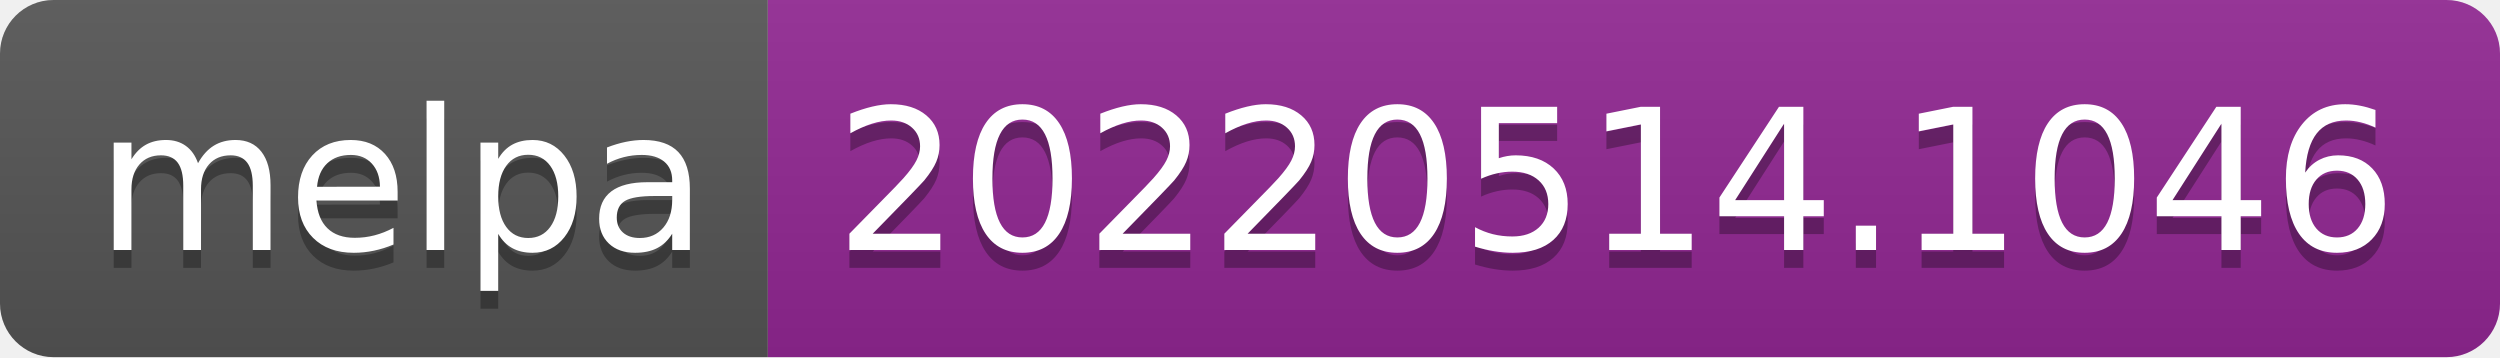
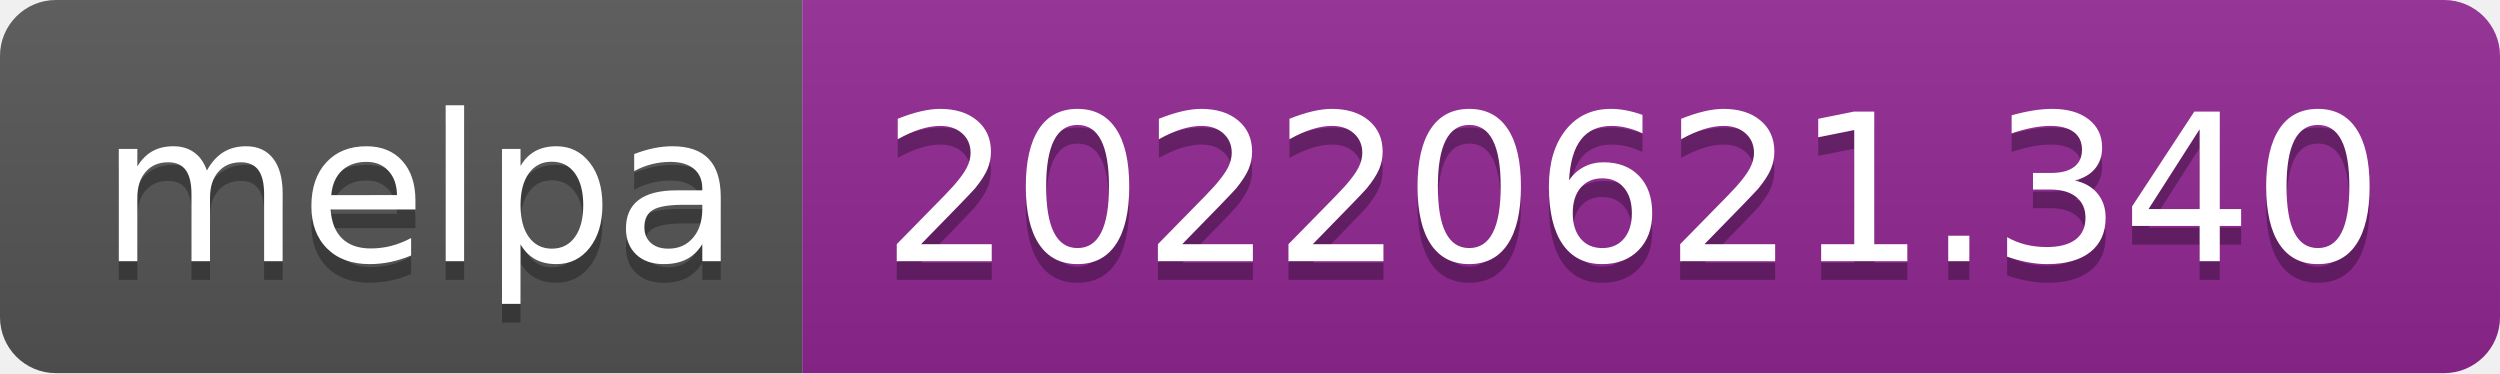
- <svg xmlns="http://www.w3.org/2000/svg" width="140" height="20" role="img" aria-label="melpa: 20220514.1046">
+ <svg xmlns="http://www.w3.org/2000/svg" width="134" height="20" role="img" aria-label="melpa: 20220621.340">
  <linearGradient id="s" x2="0" y2="100%">
    <stop offset="0" stop-color="#bbb" stop-opacity=".1" />
    <stop offset="1" stop-opacity=".1" />
  </linearGradient>
  <clipPath id="r">
-     <rect width="140" height="20" rx="3" fill="#fff" />
+     <rect width="134" height="20" rx="3" fill="#fff" />
  </clipPath>
  <g clip-path="url(#r)">
    <rect width="43" height="20" fill="#555" />
-     <rect x="43" width="97" height="20" fill="#922793" />
-     <rect width="140" height="20" fill="url(#s)" />
+     <rect x="43" width="91" height="20" fill="#922793" />
+     <rect width="134" height="20" fill="url(#s)" />
  </g>
  <g fill="#fff" text-anchor="middle" font-family="Verdana,Geneva,DejaVu Sans,sans-serif" text-rendering="geometricPrecision" font-size="110">
    <text aria-hidden="true" x="225" y="150" fill="#010101" fill-opacity=".3" transform="scale(.1)" textLength="330">melpa</text>
    <text x="225" y="140" transform="scale(.1)" fill="#fff" textLength="330">melpa</text>
-     <text aria-hidden="true" x="905" y="150" fill="#010101" fill-opacity=".3" transform="scale(.1)" textLength="870">20220514.1046</text>
-     <text x="905" y="140" transform="scale(.1)" fill="#fff" textLength="870">20220514.1046</text>
+     <text aria-hidden="true" x="875" y="150" fill="#010101" fill-opacity=".3" transform="scale(.1)" textLength="810">20220621.340</text>
+     <text x="875" y="140" transform="scale(.1)" fill="#fff" textLength="810">20220621.340</text>
  </g>
</svg>
